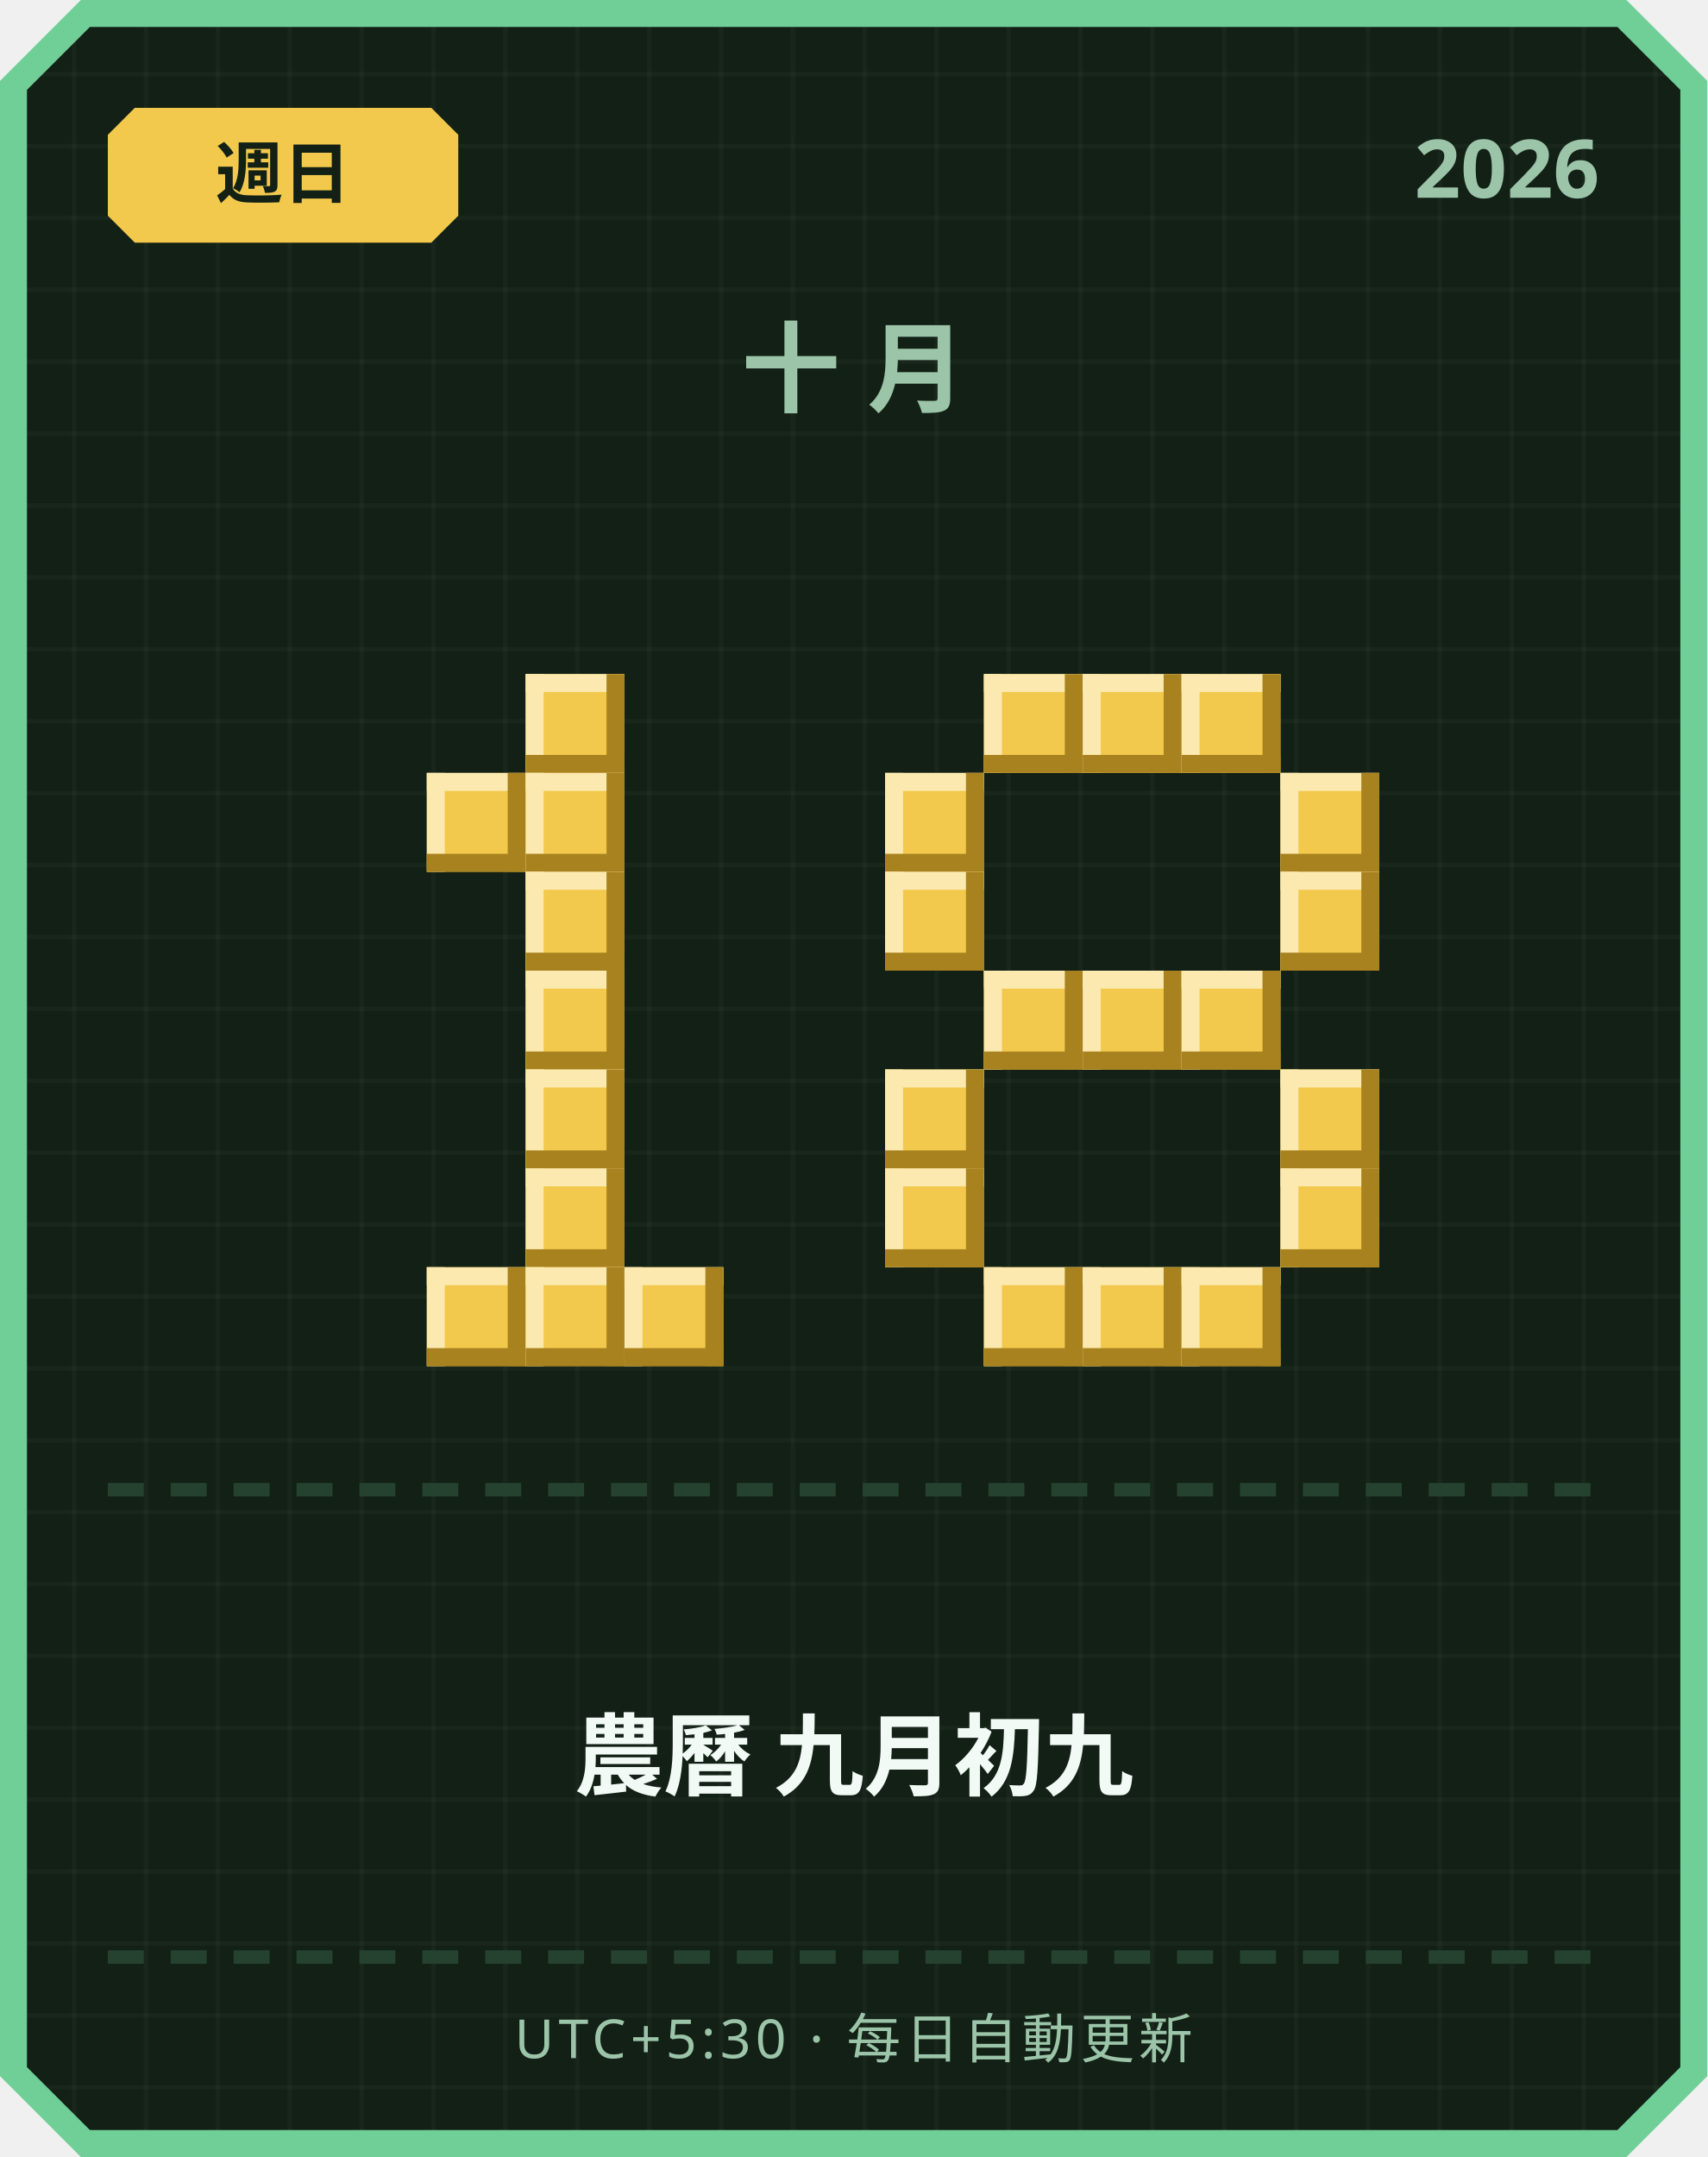
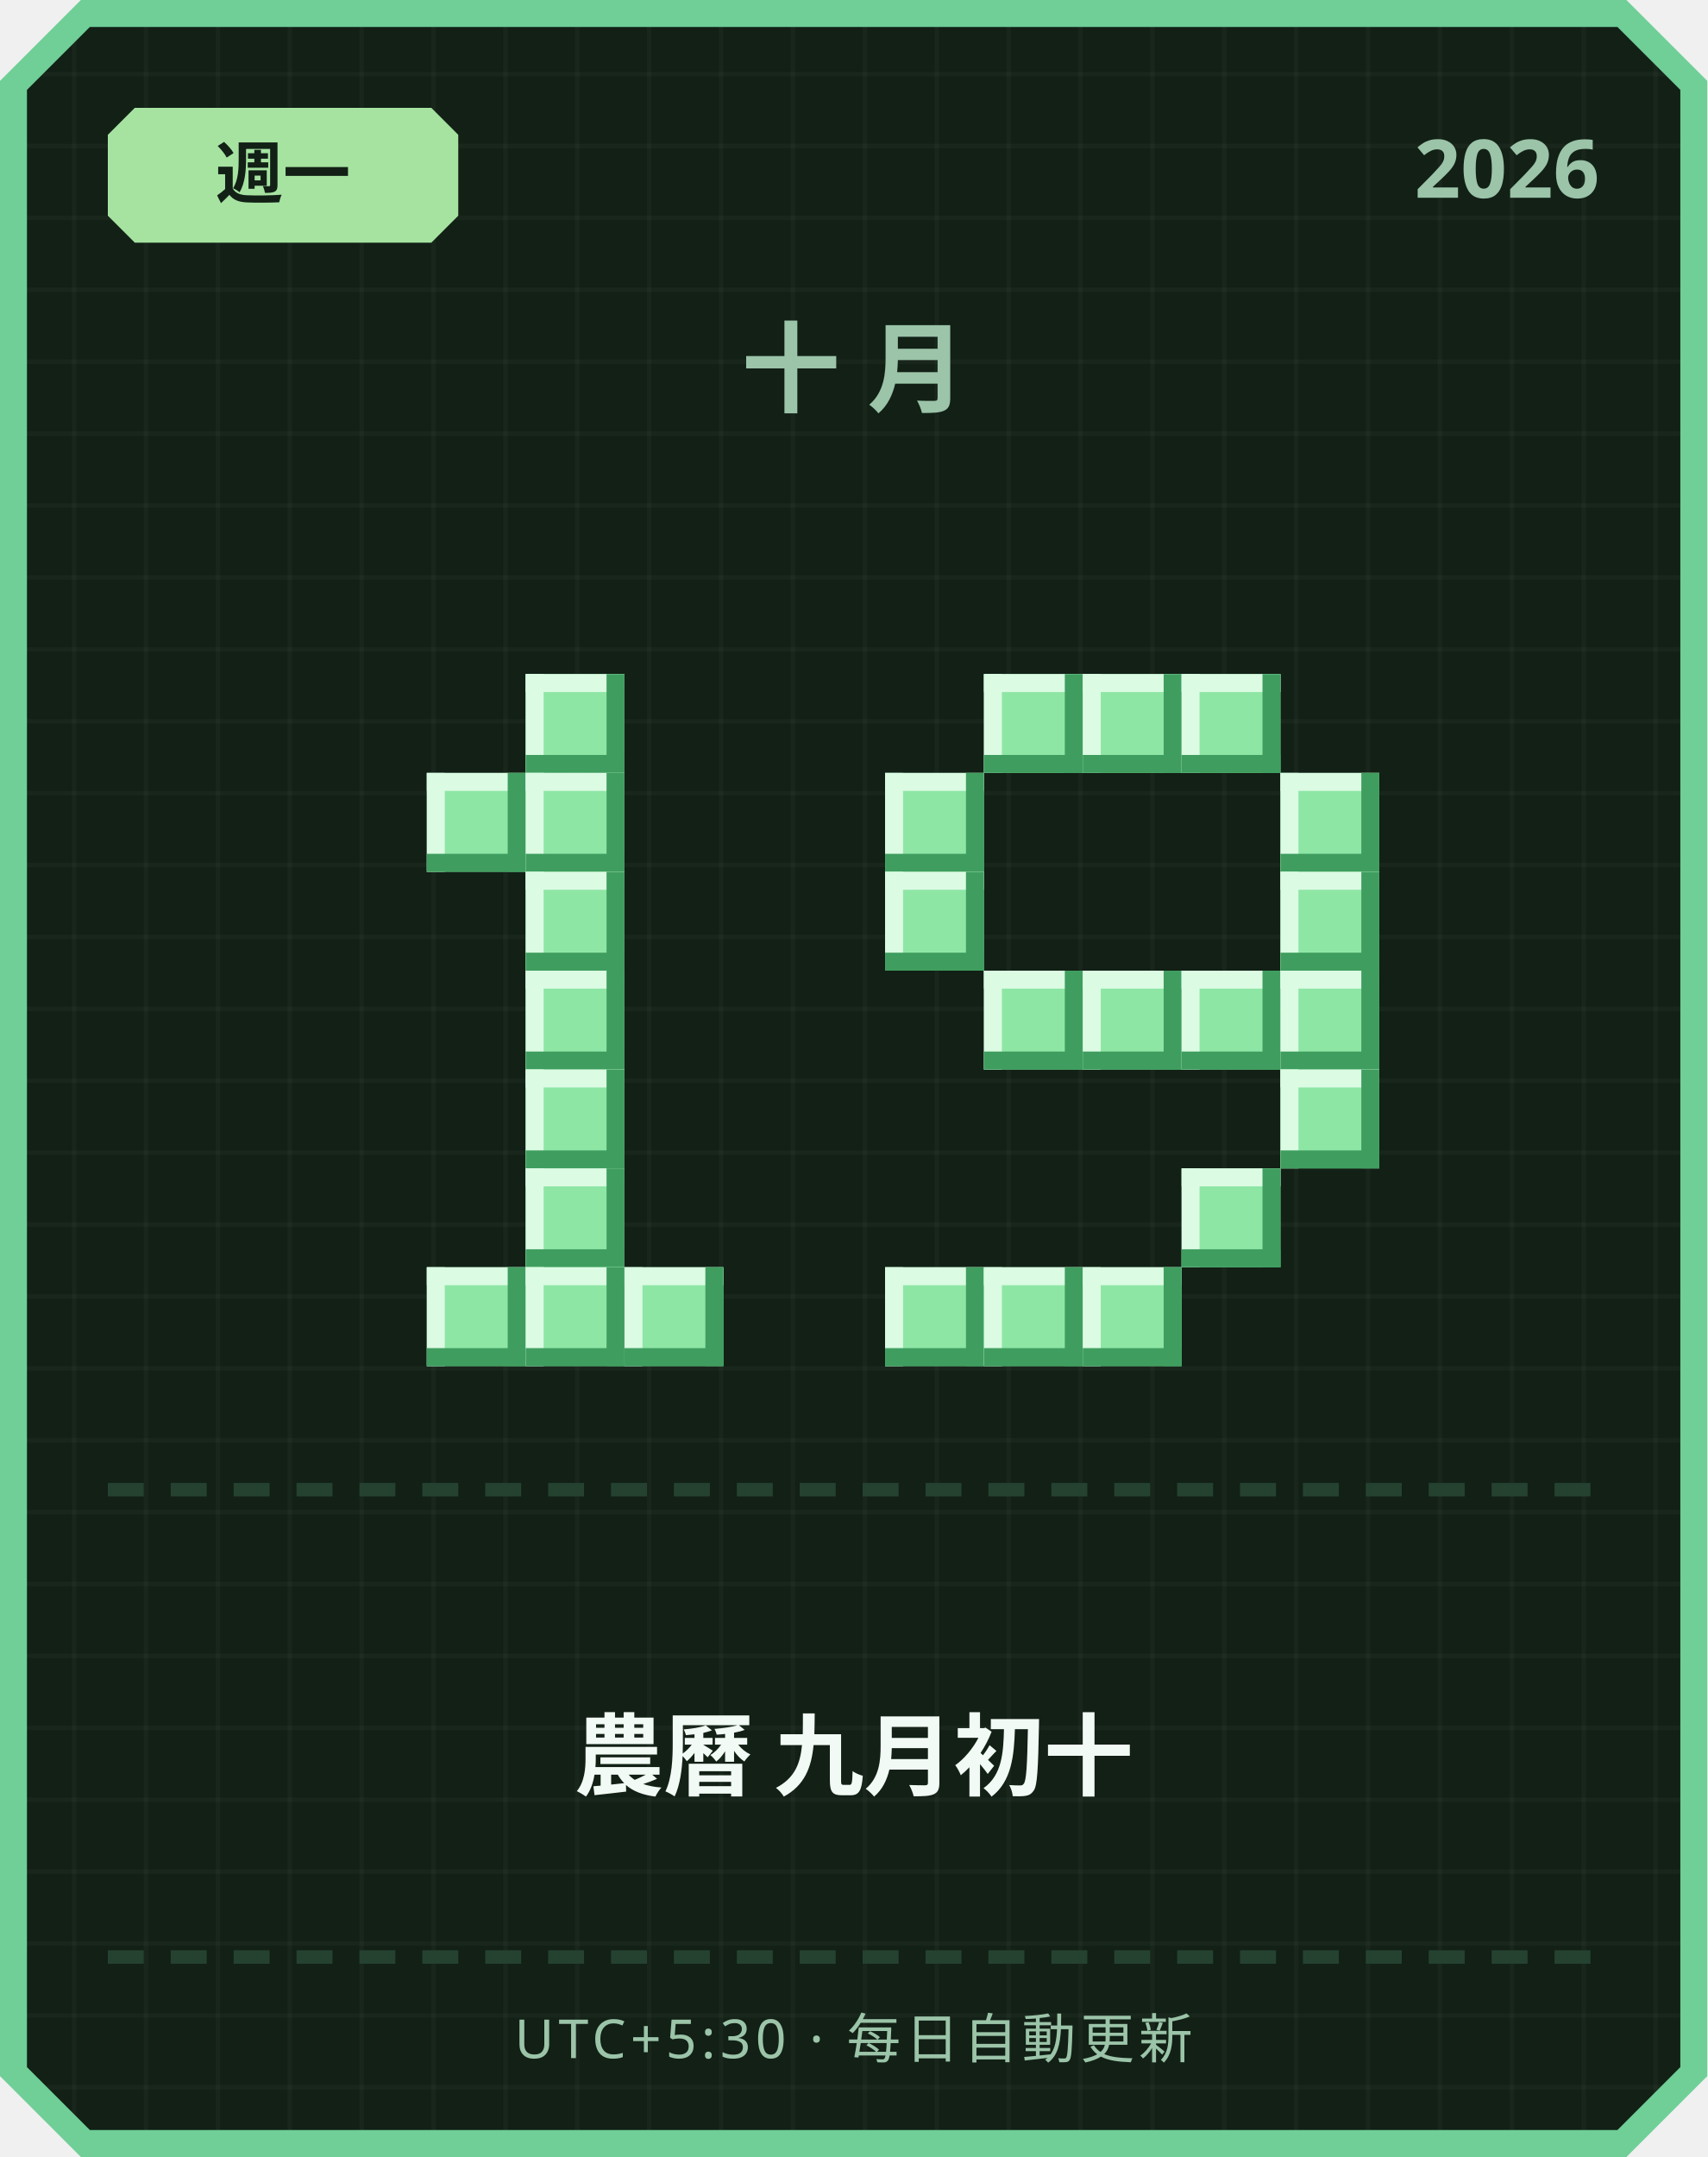
<svg xmlns="http://www.w3.org/2000/svg" width="380" height="480" viewBox="0 0 380 480">
  <defs>
    <pattern id="grid" width="16" height="16" patternUnits="userSpaceOnUse">
      <rect width="16" height="16" fill="#122016" />
      <rect width="1" height="16" fill="#ffffff" opacity="0.03" />
      <rect width="16" height="1" fill="#ffffff" opacity="0.03" />
    </pattern>
  </defs>
  <path d="M 18,0 L 362,0 L 380,18 L 380,462 L 362,480 L 18,480 L 0,462 L 0,18 Z" fill="#6fcf97" />
  <path d="M 20,6 L 360,6 L 374,20 L 374,460 L 360,474 L 20,474 L 6,460 L 6,20 Z" fill="url(#grid)" />
-   <path d="M 30,24 L 96,24 L 102,30 L 102,48 L 96,54 L 30,54 L 24,48 L 24,30 Z" fill="#f2c94c" />
-   <text x="63" y="44" text-anchor="middle" font-family="'Segoe UI', sans-serif" font-size="15" font-weight="700" fill="#122016">週日</text>
+   <path d="M 30,24 L 96,24 L 102,30 L 102,48 L 96,54 L 30,54 L 24,48 L 24,30 Z" fill="#a6e3a1" />
+   <text x="63" y="44" text-anchor="middle" font-family="'Segoe UI', sans-serif" font-size="15" font-weight="700" fill="#122016">週一</text>
  <text x="356" y="44" text-anchor="end" font-family="'Segoe UI', sans-serif" font-size="18" font-weight="700" fill="#9bc4a8">2026</text>
  <text x="190" y="90" text-anchor="middle" font-family="'Segoe UI', sans-serif" font-size="22" font-weight="700" letter-spacing="6" fill="#9bc4a8">十月</text>
-   <rect x="117" y="150" width="22" height="22" fill="#f2c94c" />
-   <rect x="117" y="150" width="22" height="4" fill="#fbe9b0" />
-   <rect x="117" y="150" width="4" height="22" fill="#fbe9b0" />
-   <rect x="117" y="168" width="22" height="4" fill="#a8821f" />
-   <rect x="135" y="150" width="4" height="22" fill="#a8821f" />
-   <rect x="95" y="172" width="22" height="22" fill="#f2c94c" />
-   <rect x="95" y="172" width="22" height="4" fill="#fbe9b0" />
-   <rect x="95" y="172" width="4" height="22" fill="#fbe9b0" />
-   <rect x="95" y="190" width="22" height="4" fill="#a8821f" />
-   <rect x="113" y="172" width="4" height="22" fill="#a8821f" />
-   <rect x="117" y="172" width="22" height="22" fill="#f2c94c" />
-   <rect x="117" y="172" width="22" height="4" fill="#fbe9b0" />
-   <rect x="117" y="172" width="4" height="22" fill="#fbe9b0" />
-   <rect x="117" y="190" width="22" height="4" fill="#a8821f" />
-   <rect x="135" y="172" width="4" height="22" fill="#a8821f" />
-   <rect x="117" y="194" width="22" height="22" fill="#f2c94c" />
-   <rect x="117" y="194" width="22" height="4" fill="#fbe9b0" />
-   <rect x="117" y="194" width="4" height="22" fill="#fbe9b0" />
-   <rect x="117" y="212" width="22" height="4" fill="#a8821f" />
-   <rect x="135" y="194" width="4" height="22" fill="#a8821f" />
-   <rect x="117" y="216" width="22" height="22" fill="#f2c94c" />
-   <rect x="117" y="216" width="22" height="4" fill="#fbe9b0" />
-   <rect x="117" y="216" width="4" height="22" fill="#fbe9b0" />
-   <rect x="117" y="234" width="22" height="4" fill="#a8821f" />
-   <rect x="135" y="216" width="4" height="22" fill="#a8821f" />
-   <rect x="117" y="238" width="22" height="22" fill="#f2c94c" />
-   <rect x="117" y="238" width="22" height="4" fill="#fbe9b0" />
-   <rect x="117" y="238" width="4" height="22" fill="#fbe9b0" />
-   <rect x="117" y="256" width="22" height="4" fill="#a8821f" />
-   <rect x="135" y="238" width="4" height="22" fill="#a8821f" />
-   <rect x="117" y="260" width="22" height="22" fill="#f2c94c" />
-   <rect x="117" y="260" width="22" height="4" fill="#fbe9b0" />
-   <rect x="117" y="260" width="4" height="22" fill="#fbe9b0" />
-   <rect x="117" y="278" width="22" height="4" fill="#a8821f" />
-   <rect x="135" y="260" width="4" height="22" fill="#a8821f" />
-   <rect x="95" y="282" width="22" height="22" fill="#f2c94c" />
-   <rect x="95" y="282" width="22" height="4" fill="#fbe9b0" />
-   <rect x="95" y="282" width="4" height="22" fill="#fbe9b0" />
-   <rect x="95" y="300" width="22" height="4" fill="#a8821f" />
-   <rect x="113" y="282" width="4" height="22" fill="#a8821f" />
-   <rect x="117" y="282" width="22" height="22" fill="#f2c94c" />
-   <rect x="117" y="282" width="22" height="4" fill="#fbe9b0" />
-   <rect x="117" y="282" width="4" height="22" fill="#fbe9b0" />
-   <rect x="117" y="300" width="22" height="4" fill="#a8821f" />
-   <rect x="135" y="282" width="4" height="22" fill="#a8821f" />
-   <rect x="139" y="282" width="22" height="22" fill="#f2c94c" />
-   <rect x="139" y="282" width="22" height="4" fill="#fbe9b0" />
-   <rect x="139" y="282" width="4" height="22" fill="#fbe9b0" />
-   <rect x="139" y="300" width="22" height="4" fill="#a8821f" />
-   <rect x="157" y="282" width="4" height="22" fill="#a8821f" />
-   <rect x="219" y="150" width="22" height="22" fill="#f2c94c" />
-   <rect x="219" y="150" width="22" height="4" fill="#fbe9b0" />
-   <rect x="219" y="150" width="4" height="22" fill="#fbe9b0" />
-   <rect x="219" y="168" width="22" height="4" fill="#a8821f" />
-   <rect x="237" y="150" width="4" height="22" fill="#a8821f" />
-   <rect x="241" y="150" width="22" height="22" fill="#f2c94c" />
-   <rect x="241" y="150" width="22" height="4" fill="#fbe9b0" />
-   <rect x="241" y="150" width="4" height="22" fill="#fbe9b0" />
-   <rect x="241" y="168" width="22" height="4" fill="#a8821f" />
-   <rect x="259" y="150" width="4" height="22" fill="#a8821f" />
-   <rect x="263" y="150" width="22" height="22" fill="#f2c94c" />
-   <rect x="263" y="150" width="22" height="4" fill="#fbe9b0" />
-   <rect x="263" y="150" width="4" height="22" fill="#fbe9b0" />
-   <rect x="263" y="168" width="22" height="4" fill="#a8821f" />
-   <rect x="281" y="150" width="4" height="22" fill="#a8821f" />
-   <rect x="197" y="172" width="22" height="22" fill="#f2c94c" />
-   <rect x="197" y="172" width="22" height="4" fill="#fbe9b0" />
-   <rect x="197" y="172" width="4" height="22" fill="#fbe9b0" />
-   <rect x="197" y="190" width="22" height="4" fill="#a8821f" />
-   <rect x="215" y="172" width="4" height="22" fill="#a8821f" />
-   <rect x="285" y="172" width="22" height="22" fill="#f2c94c" />
-   <rect x="285" y="172" width="22" height="4" fill="#fbe9b0" />
-   <rect x="285" y="172" width="4" height="22" fill="#fbe9b0" />
-   <rect x="285" y="190" width="22" height="4" fill="#a8821f" />
-   <rect x="303" y="172" width="4" height="22" fill="#a8821f" />
-   <rect x="197" y="194" width="22" height="22" fill="#f2c94c" />
-   <rect x="197" y="194" width="22" height="4" fill="#fbe9b0" />
-   <rect x="197" y="194" width="4" height="22" fill="#fbe9b0" />
-   <rect x="197" y="212" width="22" height="4" fill="#a8821f" />
-   <rect x="215" y="194" width="4" height="22" fill="#a8821f" />
-   <rect x="285" y="194" width="22" height="22" fill="#f2c94c" />
-   <rect x="285" y="194" width="22" height="4" fill="#fbe9b0" />
-   <rect x="285" y="194" width="4" height="22" fill="#fbe9b0" />
-   <rect x="285" y="212" width="22" height="4" fill="#a8821f" />
-   <rect x="303" y="194" width="4" height="22" fill="#a8821f" />
-   <rect x="219" y="216" width="22" height="22" fill="#f2c94c" />
-   <rect x="219" y="216" width="22" height="4" fill="#fbe9b0" />
-   <rect x="219" y="216" width="4" height="22" fill="#fbe9b0" />
-   <rect x="219" y="234" width="22" height="4" fill="#a8821f" />
-   <rect x="237" y="216" width="4" height="22" fill="#a8821f" />
-   <rect x="241" y="216" width="22" height="22" fill="#f2c94c" />
-   <rect x="241" y="216" width="22" height="4" fill="#fbe9b0" />
-   <rect x="241" y="216" width="4" height="22" fill="#fbe9b0" />
-   <rect x="241" y="234" width="22" height="4" fill="#a8821f" />
-   <rect x="259" y="216" width="4" height="22" fill="#a8821f" />
-   <rect x="263" y="216" width="22" height="22" fill="#f2c94c" />
-   <rect x="263" y="216" width="22" height="4" fill="#fbe9b0" />
-   <rect x="263" y="216" width="4" height="22" fill="#fbe9b0" />
-   <rect x="263" y="234" width="22" height="4" fill="#a8821f" />
-   <rect x="281" y="216" width="4" height="22" fill="#a8821f" />
-   <rect x="197" y="238" width="22" height="22" fill="#f2c94c" />
-   <rect x="197" y="238" width="22" height="4" fill="#fbe9b0" />
-   <rect x="197" y="238" width="4" height="22" fill="#fbe9b0" />
-   <rect x="197" y="256" width="22" height="4" fill="#a8821f" />
-   <rect x="215" y="238" width="4" height="22" fill="#a8821f" />
-   <rect x="285" y="238" width="22" height="22" fill="#f2c94c" />
-   <rect x="285" y="238" width="22" height="4" fill="#fbe9b0" />
-   <rect x="285" y="238" width="4" height="22" fill="#fbe9b0" />
-   <rect x="285" y="256" width="22" height="4" fill="#a8821f" />
-   <rect x="303" y="238" width="4" height="22" fill="#a8821f" />
-   <rect x="197" y="260" width="22" height="22" fill="#f2c94c" />
-   <rect x="197" y="260" width="22" height="4" fill="#fbe9b0" />
-   <rect x="197" y="260" width="4" height="22" fill="#fbe9b0" />
-   <rect x="197" y="278" width="22" height="4" fill="#a8821f" />
-   <rect x="215" y="260" width="4" height="22" fill="#a8821f" />
-   <rect x="285" y="260" width="22" height="22" fill="#f2c94c" />
-   <rect x="285" y="260" width="22" height="4" fill="#fbe9b0" />
-   <rect x="285" y="260" width="4" height="22" fill="#fbe9b0" />
-   <rect x="285" y="278" width="22" height="4" fill="#a8821f" />
-   <rect x="303" y="260" width="4" height="22" fill="#a8821f" />
-   <rect x="219" y="282" width="22" height="22" fill="#f2c94c" />
-   <rect x="219" y="282" width="22" height="4" fill="#fbe9b0" />
-   <rect x="219" y="282" width="4" height="22" fill="#fbe9b0" />
-   <rect x="219" y="300" width="22" height="4" fill="#a8821f" />
-   <rect x="237" y="282" width="4" height="22" fill="#a8821f" />
-   <rect x="241" y="282" width="22" height="22" fill="#f2c94c" />
-   <rect x="241" y="282" width="22" height="4" fill="#fbe9b0" />
-   <rect x="241" y="282" width="4" height="22" fill="#fbe9b0" />
-   <rect x="241" y="300" width="22" height="4" fill="#a8821f" />
-   <rect x="259" y="282" width="4" height="22" fill="#a8821f" />
-   <rect x="263" y="282" width="22" height="22" fill="#f2c94c" />
-   <rect x="263" y="282" width="22" height="4" fill="#fbe9b0" />
-   <rect x="263" y="282" width="4" height="22" fill="#fbe9b0" />
-   <rect x="263" y="300" width="22" height="4" fill="#a8821f" />
-   <rect x="281" y="282" width="4" height="22" fill="#a8821f" />
+   <rect x="117" y="150" width="22" height="22" fill="#8ee6a5" />
+   <rect x="117" y="150" width="22" height="4" fill="#dbfbe3" />
+   <rect x="117" y="150" width="4" height="22" fill="#dbfbe3" />
+   <rect x="117" y="168" width="22" height="4" fill="#3f9e5f" />
+   <rect x="135" y="150" width="4" height="22" fill="#3f9e5f" />
+   <rect x="95" y="172" width="22" height="22" fill="#8ee6a5" />
+   <rect x="95" y="172" width="22" height="4" fill="#dbfbe3" />
+   <rect x="95" y="172" width="4" height="22" fill="#dbfbe3" />
+   <rect x="95" y="190" width="22" height="4" fill="#3f9e5f" />
+   <rect x="113" y="172" width="4" height="22" fill="#3f9e5f" />
+   <rect x="117" y="172" width="22" height="22" fill="#8ee6a5" />
+   <rect x="117" y="172" width="22" height="4" fill="#dbfbe3" />
+   <rect x="117" y="172" width="4" height="22" fill="#dbfbe3" />
+   <rect x="117" y="190" width="22" height="4" fill="#3f9e5f" />
+   <rect x="135" y="172" width="4" height="22" fill="#3f9e5f" />
+   <rect x="117" y="194" width="22" height="22" fill="#8ee6a5" />
+   <rect x="117" y="194" width="22" height="4" fill="#dbfbe3" />
+   <rect x="117" y="194" width="4" height="22" fill="#dbfbe3" />
+   <rect x="117" y="212" width="22" height="4" fill="#3f9e5f" />
+   <rect x="135" y="194" width="4" height="22" fill="#3f9e5f" />
+   <rect x="117" y="216" width="22" height="22" fill="#8ee6a5" />
+   <rect x="117" y="216" width="22" height="4" fill="#dbfbe3" />
+   <rect x="117" y="216" width="4" height="22" fill="#dbfbe3" />
+   <rect x="117" y="234" width="22" height="4" fill="#3f9e5f" />
+   <rect x="135" y="216" width="4" height="22" fill="#3f9e5f" />
+   <rect x="117" y="238" width="22" height="22" fill="#8ee6a5" />
+   <rect x="117" y="238" width="22" height="4" fill="#dbfbe3" />
+   <rect x="117" y="238" width="4" height="22" fill="#dbfbe3" />
+   <rect x="117" y="256" width="22" height="4" fill="#3f9e5f" />
+   <rect x="135" y="238" width="4" height="22" fill="#3f9e5f" />
+   <rect x="117" y="260" width="22" height="22" fill="#8ee6a5" />
+   <rect x="117" y="260" width="22" height="4" fill="#dbfbe3" />
+   <rect x="117" y="260" width="4" height="22" fill="#dbfbe3" />
+   <rect x="117" y="278" width="22" height="4" fill="#3f9e5f" />
+   <rect x="135" y="260" width="4" height="22" fill="#3f9e5f" />
+   <rect x="95" y="282" width="22" height="22" fill="#8ee6a5" />
+   <rect x="95" y="282" width="22" height="4" fill="#dbfbe3" />
+   <rect x="95" y="282" width="4" height="22" fill="#dbfbe3" />
+   <rect x="95" y="300" width="22" height="4" fill="#3f9e5f" />
+   <rect x="113" y="282" width="4" height="22" fill="#3f9e5f" />
+   <rect x="117" y="282" width="22" height="22" fill="#8ee6a5" />
+   <rect x="117" y="282" width="22" height="4" fill="#dbfbe3" />
+   <rect x="117" y="282" width="4" height="22" fill="#dbfbe3" />
+   <rect x="117" y="300" width="22" height="4" fill="#3f9e5f" />
+   <rect x="135" y="282" width="4" height="22" fill="#3f9e5f" />
+   <rect x="139" y="282" width="22" height="22" fill="#8ee6a5" />
+   <rect x="139" y="282" width="22" height="4" fill="#dbfbe3" />
+   <rect x="139" y="282" width="4" height="22" fill="#dbfbe3" />
+   <rect x="139" y="300" width="22" height="4" fill="#3f9e5f" />
+   <rect x="157" y="282" width="4" height="22" fill="#3f9e5f" />
+   <rect x="219" y="150" width="22" height="22" fill="#8ee6a5" />
+   <rect x="219" y="150" width="22" height="4" fill="#dbfbe3" />
+   <rect x="219" y="150" width="4" height="22" fill="#dbfbe3" />
+   <rect x="219" y="168" width="22" height="4" fill="#3f9e5f" />
+   <rect x="237" y="150" width="4" height="22" fill="#3f9e5f" />
+   <rect x="241" y="150" width="22" height="22" fill="#8ee6a5" />
+   <rect x="241" y="150" width="22" height="4" fill="#dbfbe3" />
+   <rect x="241" y="150" width="4" height="22" fill="#dbfbe3" />
+   <rect x="241" y="168" width="22" height="4" fill="#3f9e5f" />
+   <rect x="259" y="150" width="4" height="22" fill="#3f9e5f" />
+   <rect x="263" y="150" width="22" height="22" fill="#8ee6a5" />
+   <rect x="263" y="150" width="22" height="4" fill="#dbfbe3" />
+   <rect x="263" y="150" width="4" height="22" fill="#dbfbe3" />
+   <rect x="263" y="168" width="22" height="4" fill="#3f9e5f" />
+   <rect x="281" y="150" width="4" height="22" fill="#3f9e5f" />
+   <rect x="197" y="172" width="22" height="22" fill="#8ee6a5" />
+   <rect x="197" y="172" width="22" height="4" fill="#dbfbe3" />
+   <rect x="197" y="172" width="4" height="22" fill="#dbfbe3" />
+   <rect x="197" y="190" width="22" height="4" fill="#3f9e5f" />
+   <rect x="215" y="172" width="4" height="22" fill="#3f9e5f" />
+   <rect x="285" y="172" width="22" height="22" fill="#8ee6a5" />
+   <rect x="285" y="172" width="22" height="4" fill="#dbfbe3" />
+   <rect x="285" y="172" width="4" height="22" fill="#dbfbe3" />
+   <rect x="285" y="190" width="22" height="4" fill="#3f9e5f" />
+   <rect x="303" y="172" width="4" height="22" fill="#3f9e5f" />
+   <rect x="197" y="194" width="22" height="22" fill="#8ee6a5" />
+   <rect x="197" y="194" width="22" height="4" fill="#dbfbe3" />
+   <rect x="197" y="194" width="4" height="22" fill="#dbfbe3" />
+   <rect x="197" y="212" width="22" height="4" fill="#3f9e5f" />
+   <rect x="215" y="194" width="4" height="22" fill="#3f9e5f" />
+   <rect x="285" y="194" width="22" height="22" fill="#8ee6a5" />
+   <rect x="285" y="194" width="22" height="4" fill="#dbfbe3" />
+   <rect x="285" y="194" width="4" height="22" fill="#dbfbe3" />
+   <rect x="285" y="212" width="22" height="4" fill="#3f9e5f" />
+   <rect x="303" y="194" width="4" height="22" fill="#3f9e5f" />
+   <rect x="219" y="216" width="22" height="22" fill="#8ee6a5" />
+   <rect x="219" y="216" width="22" height="4" fill="#dbfbe3" />
+   <rect x="219" y="216" width="4" height="22" fill="#dbfbe3" />
+   <rect x="219" y="234" width="22" height="4" fill="#3f9e5f" />
+   <rect x="237" y="216" width="4" height="22" fill="#3f9e5f" />
+   <rect x="241" y="216" width="22" height="22" fill="#8ee6a5" />
+   <rect x="241" y="216" width="22" height="4" fill="#dbfbe3" />
+   <rect x="241" y="216" width="4" height="22" fill="#dbfbe3" />
+   <rect x="241" y="234" width="22" height="4" fill="#3f9e5f" />
+   <rect x="259" y="216" width="4" height="22" fill="#3f9e5f" />
+   <rect x="263" y="216" width="22" height="22" fill="#8ee6a5" />
+   <rect x="263" y="216" width="22" height="4" fill="#dbfbe3" />
+   <rect x="263" y="216" width="4" height="22" fill="#dbfbe3" />
+   <rect x="263" y="234" width="22" height="4" fill="#3f9e5f" />
+   <rect x="281" y="216" width="4" height="22" fill="#3f9e5f" />
+   <rect x="285" y="216" width="22" height="22" fill="#8ee6a5" />
+   <rect x="285" y="216" width="22" height="4" fill="#dbfbe3" />
+   <rect x="285" y="216" width="4" height="22" fill="#dbfbe3" />
+   <rect x="285" y="234" width="22" height="4" fill="#3f9e5f" />
+   <rect x="303" y="216" width="4" height="22" fill="#3f9e5f" />
+   <rect x="285" y="238" width="22" height="22" fill="#8ee6a5" />
+   <rect x="285" y="238" width="22" height="4" fill="#dbfbe3" />
+   <rect x="285" y="238" width="4" height="22" fill="#dbfbe3" />
+   <rect x="285" y="256" width="22" height="4" fill="#3f9e5f" />
+   <rect x="303" y="238" width="4" height="22" fill="#3f9e5f" />
+   <rect x="263" y="260" width="22" height="22" fill="#8ee6a5" />
+   <rect x="263" y="260" width="22" height="4" fill="#dbfbe3" />
+   <rect x="263" y="260" width="4" height="22" fill="#dbfbe3" />
+   <rect x="263" y="278" width="22" height="4" fill="#3f9e5f" />
+   <rect x="281" y="260" width="4" height="22" fill="#3f9e5f" />
+   <rect x="197" y="282" width="22" height="22" fill="#8ee6a5" />
+   <rect x="197" y="282" width="22" height="4" fill="#dbfbe3" />
+   <rect x="197" y="282" width="4" height="22" fill="#dbfbe3" />
+   <rect x="197" y="300" width="22" height="4" fill="#3f9e5f" />
+   <rect x="215" y="282" width="4" height="22" fill="#3f9e5f" />
+   <rect x="219" y="282" width="22" height="22" fill="#8ee6a5" />
+   <rect x="219" y="282" width="22" height="4" fill="#dbfbe3" />
+   <rect x="219" y="282" width="4" height="22" fill="#dbfbe3" />
+   <rect x="219" y="300" width="22" height="4" fill="#3f9e5f" />
+   <rect x="237" y="282" width="4" height="22" fill="#3f9e5f" />
+   <rect x="241" y="282" width="22" height="22" fill="#8ee6a5" />
+   <rect x="241" y="282" width="22" height="4" fill="#dbfbe3" />
+   <rect x="241" y="282" width="4" height="22" fill="#dbfbe3" />
+   <rect x="241" y="300" width="22" height="4" fill="#3f9e5f" />
+   <rect x="259" y="282" width="4" height="22" fill="#3f9e5f" />
  <rect x="24" y="330" width="8" height="3" fill="#254230" />
  <rect x="38" y="330" width="8" height="3" fill="#254230" />
  <rect x="52" y="330" width="8" height="3" fill="#254230" />
  <rect x="66" y="330" width="8" height="3" fill="#254230" />
  <rect x="80" y="330" width="8" height="3" fill="#254230" />
  <rect x="94" y="330" width="8" height="3" fill="#254230" />
  <rect x="108" y="330" width="8" height="3" fill="#254230" />
  <rect x="122" y="330" width="8" height="3" fill="#254230" />
  <rect x="136" y="330" width="8" height="3" fill="#254230" />
  <rect x="150" y="330" width="8" height="3" fill="#254230" />
  <rect x="164" y="330" width="8" height="3" fill="#254230" />
  <rect x="178" y="330" width="8" height="3" fill="#254230" />
  <rect x="192" y="330" width="8" height="3" fill="#254230" />
  <rect x="206" y="330" width="8" height="3" fill="#254230" />
  <rect x="220" y="330" width="8" height="3" fill="#254230" />
  <rect x="234" y="330" width="8" height="3" fill="#254230" />
  <rect x="248" y="330" width="8" height="3" fill="#254230" />
  <rect x="262" y="330" width="8" height="3" fill="#254230" />
  <rect x="276" y="330" width="8" height="3" fill="#254230" />
  <rect x="290" y="330" width="8" height="3" fill="#254230" />
  <rect x="304" y="330" width="8" height="3" fill="#254230" />
  <rect x="318" y="330" width="8" height="3" fill="#254230" />
  <rect x="332" y="330" width="8" height="3" fill="#254230" />
  <rect x="346" y="330" width="8" height="3" fill="#254230" />
-   <text x="190" y="398" text-anchor="middle" font-family="'Segoe UI', 'Microsoft JhengHei', sans-serif" font-size="20" font-weight="700" fill="#f1faf4">農曆 九月初九</text>
+   <text x="190" y="398" text-anchor="middle" font-family="'Segoe UI', 'Microsoft JhengHei', sans-serif" font-size="20" font-weight="700" fill="#f1faf4">農曆 九月初十</text>
  <rect x="24" y="434" width="8" height="3" fill="#254230" />
  <rect x="38" y="434" width="8" height="3" fill="#254230" />
  <rect x="52" y="434" width="8" height="3" fill="#254230" />
  <rect x="66" y="434" width="8" height="3" fill="#254230" />
  <rect x="80" y="434" width="8" height="3" fill="#254230" />
  <rect x="94" y="434" width="8" height="3" fill="#254230" />
  <rect x="108" y="434" width="8" height="3" fill="#254230" />
  <rect x="122" y="434" width="8" height="3" fill="#254230" />
  <rect x="136" y="434" width="8" height="3" fill="#254230" />
  <rect x="150" y="434" width="8" height="3" fill="#254230" />
  <rect x="164" y="434" width="8" height="3" fill="#254230" />
  <rect x="178" y="434" width="8" height="3" fill="#254230" />
  <rect x="192" y="434" width="8" height="3" fill="#254230" />
  <rect x="206" y="434" width="8" height="3" fill="#254230" />
  <rect x="220" y="434" width="8" height="3" fill="#254230" />
  <rect x="234" y="434" width="8" height="3" fill="#254230" />
  <rect x="248" y="434" width="8" height="3" fill="#254230" />
  <rect x="262" y="434" width="8" height="3" fill="#254230" />
  <rect x="276" y="434" width="8" height="3" fill="#254230" />
  <rect x="290" y="434" width="8" height="3" fill="#254230" />
  <rect x="304" y="434" width="8" height="3" fill="#254230" />
  <rect x="318" y="434" width="8" height="3" fill="#254230" />
  <rect x="332" y="434" width="8" height="3" fill="#254230" />
  <rect x="346" y="434" width="8" height="3" fill="#254230" />
  <text x="190" y="458" text-anchor="middle" font-family="'Segoe UI', sans-serif" font-size="12" letter-spacing="1" fill="#9bc4a8">UTC+5:30 · 每日自動更新</text>
</svg>
